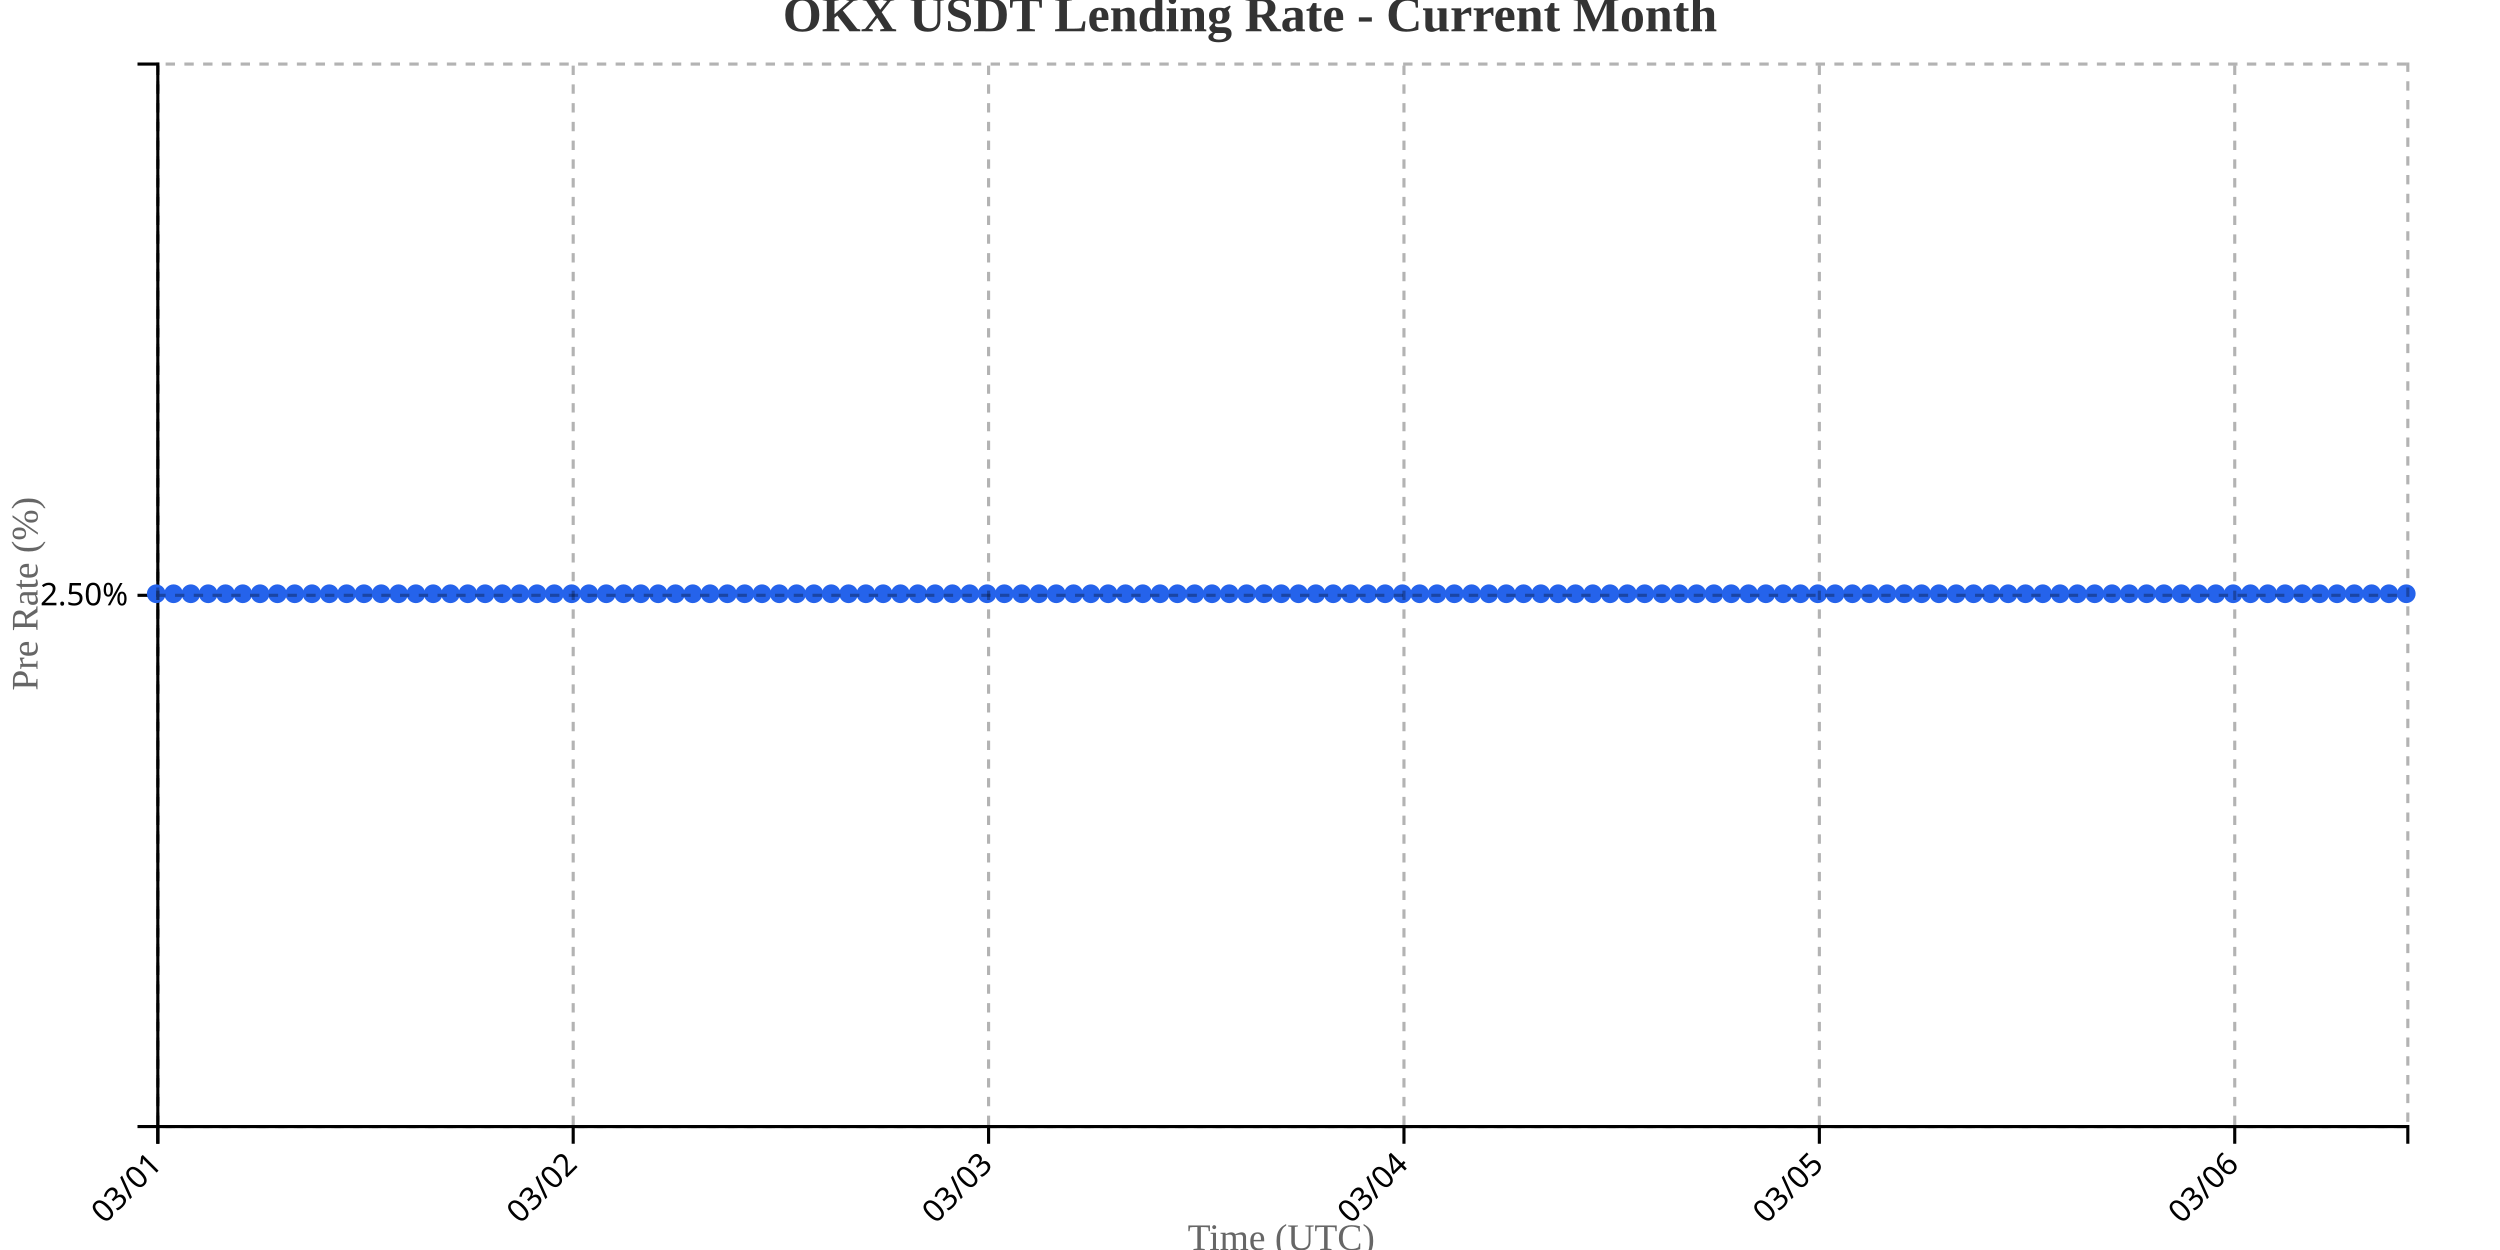
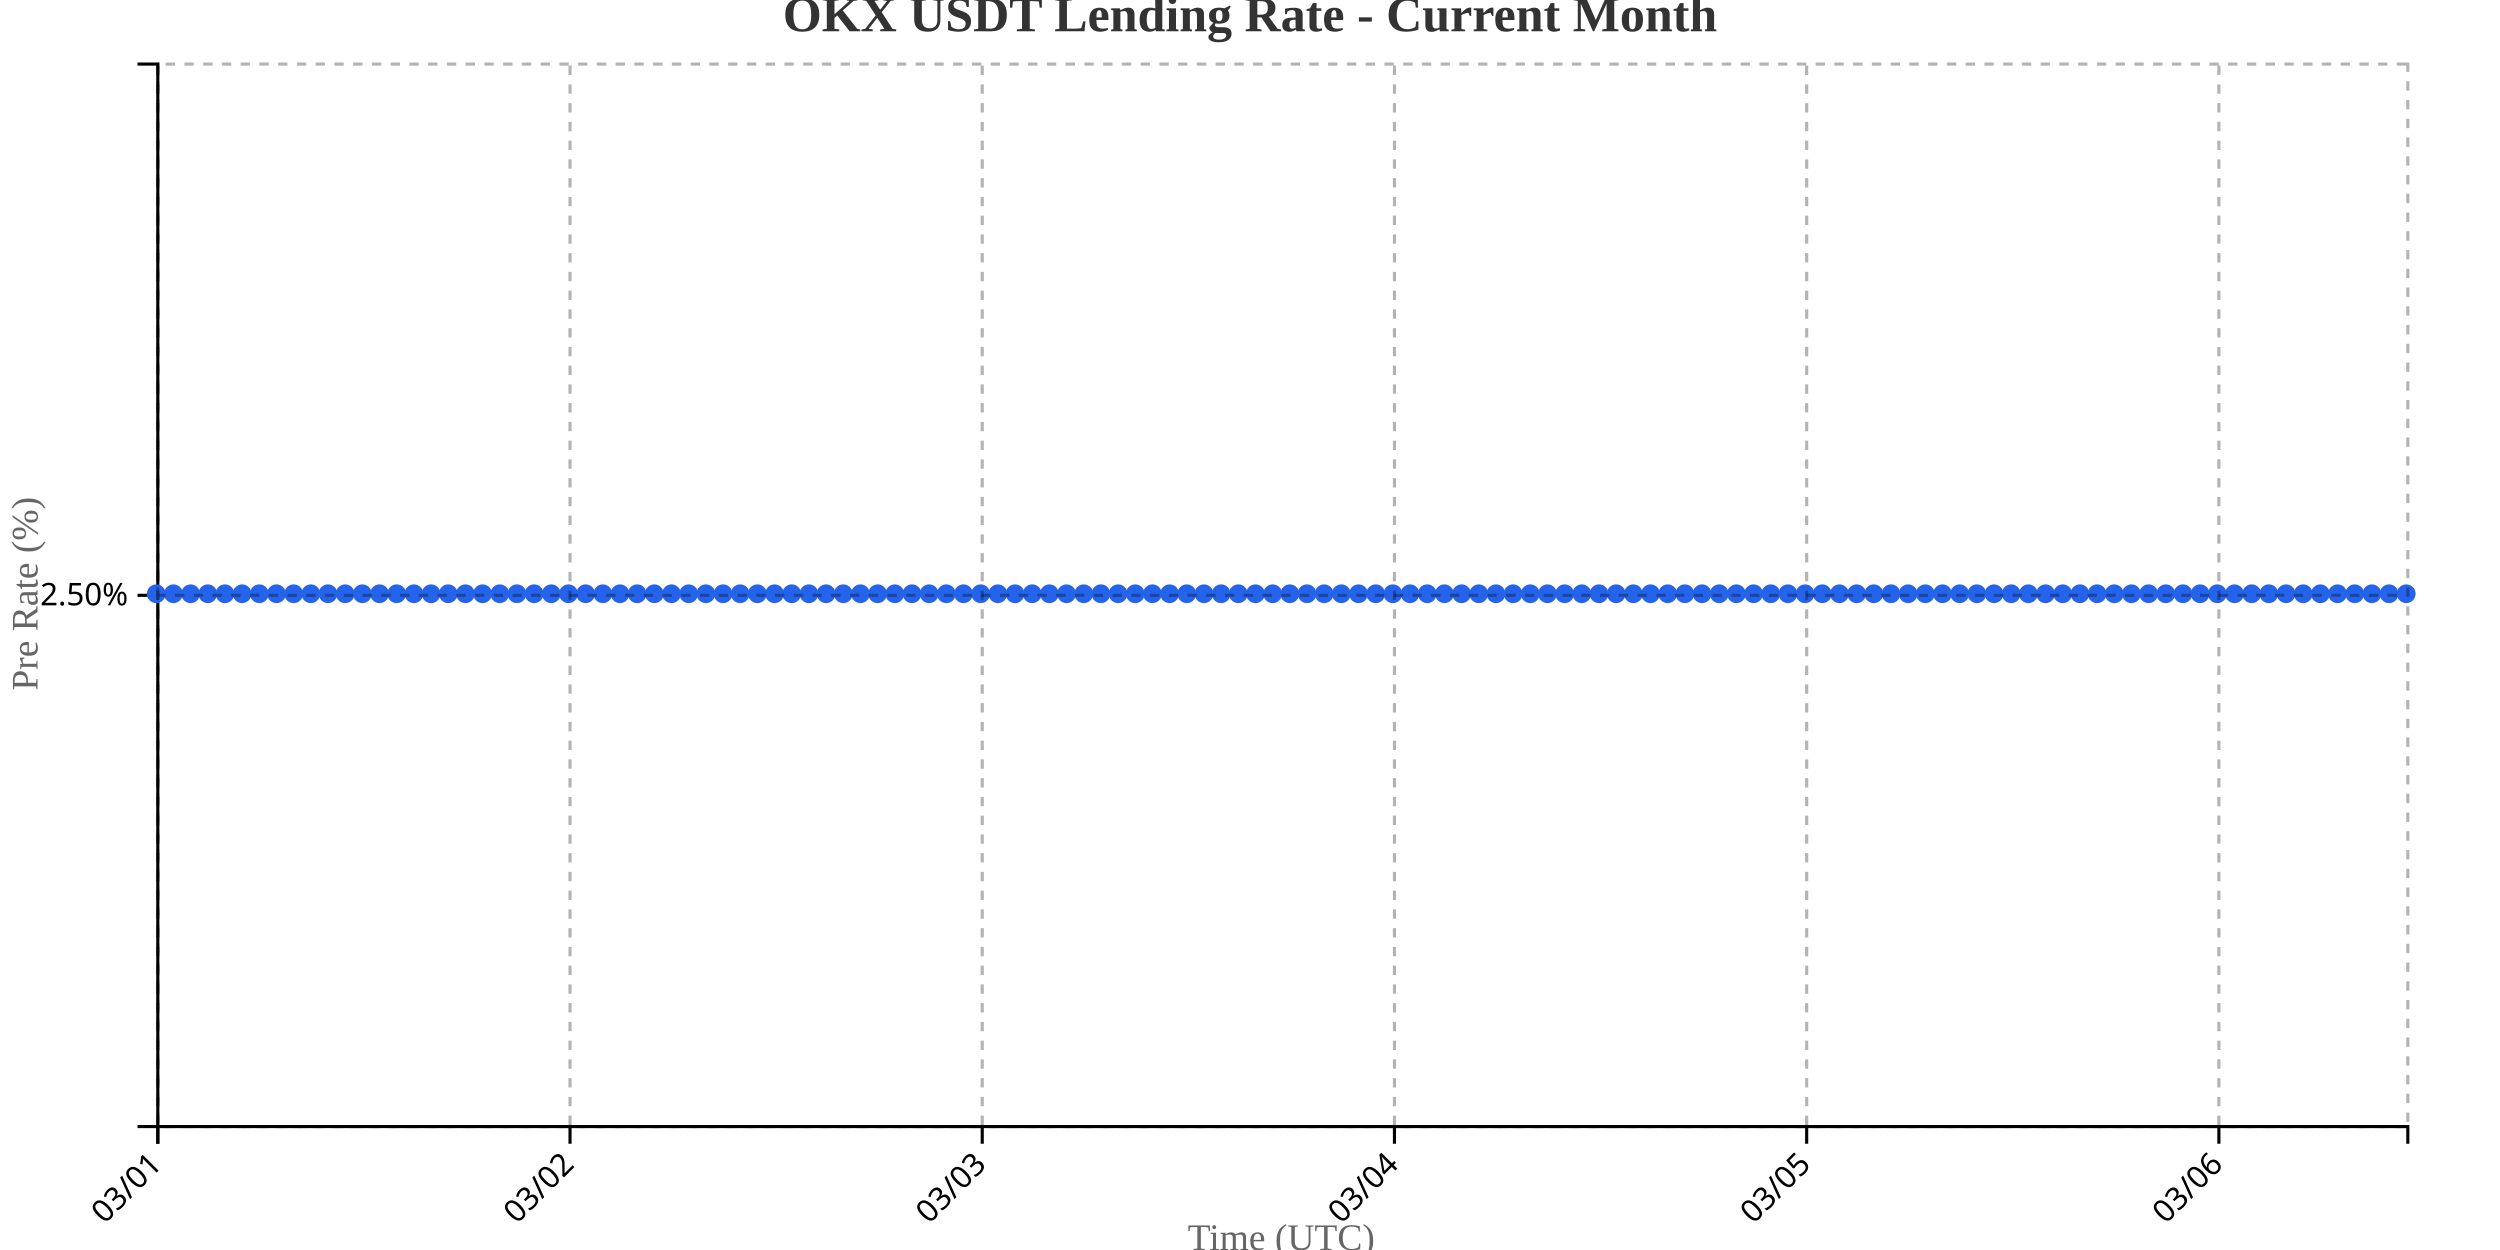
<svg xmlns="http://www.w3.org/2000/svg" width="800" height="400">
  <g transform="translate(50,20)">
    <g transform="translate(0,340)" fill="none" font-size="10" font-family="sans-serif" text-anchor="middle">
      <path class="domain" stroke="currentColor" d="M0.5,6V0.5H720.5V6" />
      <g class="tick" opacity="1" transform="translate(0.5,0)">
        <line stroke="currentColor" y2="6" />
        <text fill="currentColor" y="9" dy=".15em" style="text-anchor: end;" dx="-.8em" transform="rotate(-45)">03/01</text>
      </g>
-       <g class="tick" opacity="1" transform="translate(133.4231,0)">
+       <g class="tick" opacity="1" transform="translate(132.4084,0)">
        <line stroke="currentColor" y2="6" />
        <text fill="currentColor" y="9" dy=".15em" style="text-anchor: end;" dx="-.8em" transform="rotate(-45)">03/02</text>
      </g>
-       <g class="tick" opacity="1" transform="translate(266.3462,0)">
+       <g class="tick" opacity="1" transform="translate(264.3168,0)">
        <line stroke="currentColor" y2="6" />
        <text fill="currentColor" y="9" dy=".15em" style="text-anchor: end;" dx="-.8em" transform="rotate(-45)">03/03</text>
      </g>
-       <g class="tick" opacity="1" transform="translate(399.2692,0)">
+       <g class="tick" opacity="1" transform="translate(396.2252,0)">
        <line stroke="currentColor" y2="6" />
        <text fill="currentColor" y="9" dy=".15em" style="text-anchor: end;" dx="-.8em" transform="rotate(-45)">03/04</text>
      </g>
-       <g class="tick" opacity="1" transform="translate(532.1923,0)">
+       <g class="tick" opacity="1" transform="translate(528.1336,0)">
        <line stroke="currentColor" y2="6" />
        <text fill="currentColor" y="9" dy=".15em" style="text-anchor: end;" dx="-.8em" transform="rotate(-45)">03/05</text>
      </g>
-       <g class="tick" opacity="1" transform="translate(665.1154,0)">
+       <g class="tick" opacity="1" transform="translate(660.042,0)">
        <line stroke="currentColor" y2="6" />
        <text fill="currentColor" y="9" dy=".15em" style="text-anchor: end;" dx="-.8em" transform="rotate(-45)">03/06</text>
      </g>
    </g>
    <g fill="none" font-size="10" font-family="sans-serif" text-anchor="end">
      <path class="domain" stroke="currentColor" d="M-6,340.5H0.5V0.5H-6" />
      <g class="tick" opacity="1" transform="translate(0,170.5)">
        <line stroke="currentColor" x2="-6" />
        <text fill="currentColor" x="-9" dy="0.32em">2.50%</text>
      </g>
    </g>
    <text transform="rotate(-90)" y="-50" x="-170" dy="1em" style="text-anchor: middle; font-size: 12px; fill: #666;">Pre Rate (%)</text>
    <text transform="translate(360, 380)" style="text-anchor: middle; font-size: 12px; fill: #666;">Time (UTC)</text>
-     <path fill="none" stroke="#2563eb" stroke-width="2" d="M0,170C1.846,170,3.692,170,5.538,170C7.385,170,9.231,170,11.077,170C12.923,170,14.769,170,16.615,170C18.462,170,20.308,170,22.154,170C24,170,25.846,170,27.692,170C29.538,170,31.385,170,33.231,170C35.077,170,36.923,170,38.769,170C40.615,170,42.462,170,44.308,170C46.154,170,48,170,49.846,170C51.692,170,53.538,170,55.385,170C57.231,170,59.077,170,60.923,170C62.769,170,64.615,170,66.462,170C68.308,170,70.154,170,72,170C73.846,170,75.692,170,77.538,170C79.385,170,81.231,170,83.077,170C84.923,170,86.769,170,88.615,170C90.462,170,92.308,170,94.154,170C96,170,97.846,170,99.692,170C101.538,170,103.385,170,105.231,170C107.077,170,108.923,170,110.769,170C112.615,170,114.462,170,116.308,170C118.154,170,120,170,121.846,170C123.692,170,125.538,170,127.385,170C129.231,170,131.077,170,132.923,170C134.769,170,136.615,170,138.462,170C140.308,170,142.154,170,144,170C145.846,170,147.692,170,149.538,170C151.385,170,153.231,170,155.077,170C156.923,170,158.769,170,160.615,170C162.462,170,164.308,170,166.154,170C168,170,169.846,170,171.692,170C173.538,170,175.385,170,177.231,170C179.077,170,180.923,170,182.769,170C184.615,170,186.462,170,188.308,170C190.154,170,192,170,193.846,170C195.692,170,197.538,170,199.385,170C201.231,170,203.077,170,204.923,170C206.769,170,208.615,170,210.462,170C212.308,170,214.154,170,216,170C217.846,170,219.692,170,221.538,170C223.385,170,225.231,170,227.077,170C228.923,170,230.769,170,232.615,170C234.462,170,236.308,170,238.154,170C240,170,241.846,170,243.692,170C245.538,170,247.385,170,249.231,170C251.077,170,252.923,170,254.769,170C256.615,170,258.462,170,260.308,170C262.154,170,264,170,265.846,170C267.692,170,269.538,170,271.385,170C273.231,170,275.077,170,276.923,170C278.769,170,280.615,170,282.462,170C284.308,170,286.154,170,288,170C289.846,170,291.692,170,293.538,170C295.385,170,297.231,170,299.077,170C300.923,170,302.769,170,304.615,170C306.462,170,308.308,170,310.154,170C312,170,313.846,170,315.692,170C317.538,170,319.385,170,321.231,170C323.077,170,324.923,170,326.769,170C328.615,170,330.462,170,332.308,170C334.154,170,336,170,337.846,170C339.692,170,341.538,170,343.385,170C345.231,170,347.077,170,348.923,170C350.769,170,352.615,170,354.462,170C356.308,170,358.154,170,360,170C361.846,170,363.692,170,365.538,170C367.385,170,369.231,170,371.077,170C372.923,170,374.769,170,376.615,170C378.462,170,380.308,170,382.154,170C384,170,385.846,170,387.692,170C389.538,170,391.385,170,393.231,170C395.077,170,396.923,170,398.769,170C400.615,170,402.462,170,404.308,170C406.154,170,408,170,409.846,170C411.692,170,413.538,170,415.385,170C417.231,170,419.077,170,420.923,170C422.769,170,424.615,170,426.462,170C428.308,170,430.154,170,432,170C433.846,170,435.692,170,437.538,170C439.385,170,441.231,170,443.077,170C444.923,170,446.769,170,448.615,170C450.462,170,452.308,170,454.154,170C456,170,457.846,170,459.692,170C461.538,170,463.385,170,465.231,170C467.077,170,468.923,170,470.769,170C472.615,170,474.462,170,476.308,170C478.154,170,480,170,481.846,170C483.692,170,485.538,170,487.385,170C489.231,170,491.077,170,492.923,170C494.769,170,496.615,170,498.462,170C500.308,170,502.154,170,504,170C505.846,170,507.692,170,509.538,170C511.385,170,513.231,170,515.077,170C516.923,170,518.769,170,520.615,170C522.462,170,524.308,170,526.154,170C528,170,529.846,170,531.692,170C533.538,170,535.385,170,537.231,170C539.077,170,540.923,170,542.769,170C544.615,170,546.462,170,548.308,170C550.154,170,552,170,553.846,170C555.692,170,557.538,170,559.385,170C561.231,170,563.077,170,564.923,170C566.769,170,568.615,170,570.462,170C572.308,170,574.154,170,576,170C577.846,170,579.692,170,581.538,170C583.385,170,585.231,170,587.077,170C588.923,170,590.769,170,592.615,170C594.462,170,596.308,170,598.154,170C600,170,601.846,170,603.692,170C605.538,170,607.385,170,609.231,170C611.077,170,612.923,170,614.769,170C616.615,170,618.462,170,620.308,170C622.154,170,624,170,625.846,170C627.692,170,629.538,170,631.385,170C633.231,170,635.077,170,636.923,170C638.769,170,640.615,170,642.462,170C644.308,170,646.154,170,648,170C649.846,170,651.692,170,653.538,170C655.385,170,657.231,170,659.077,170C660.923,170,662.769,170,664.615,170C666.462,170,668.308,170,670.154,170C672,170,673.846,170,675.692,170C677.538,170,679.385,170,681.231,170C683.077,170,684.923,170,686.769,170C688.615,170,690.462,170,692.308,170C694.154,170,696,170,697.846,170C699.692,170,701.538,170,703.385,170C705.231,170,707.077,170,708.923,170C710.769,170,712.615,170,714.462,170C716.308,170,718.154,170,720,170" />
+     <path fill="none" stroke="#2563eb" stroke-width="2" d="M0,170C1.832,170,3.664,170,5.496,170C7.328,170,9.16,170,10.992,170C12.824,170,14.656,170,16.489,170C18.321,170,20.153,170,21.985,170C23.817,170,25.649,170,27.481,170C29.313,170,31.145,170,32.977,170C34.809,170,36.641,170,38.473,170C40.305,170,42.137,170,43.969,170C45.802,170,47.634,170,49.466,170C51.298,170,53.13,170,54.962,170C56.794,170,58.626,170,60.458,170C62.29,170,64.122,170,65.954,170C67.786,170,69.618,170,71.45,170C73.282,170,75.115,170,76.947,170C78.779,170,80.611,170,82.443,170C84.275,170,86.107,170,87.939,170C89.771,170,91.603,170,93.435,170C95.267,170,97.099,170,98.931,170C100.763,170,102.595,170,104.427,170C106.26,170,108.092,170,109.924,170C111.756,170,113.588,170,115.42,170C117.252,170,119.084,170,120.916,170C122.748,170,124.58,170,126.412,170C128.244,170,130.076,170,131.908,170C133.74,170,135.573,170,137.405,170C139.237,170,141.069,170,142.901,170C144.733,170,146.565,170,148.397,170C150.229,170,152.061,170,153.893,170C155.725,170,157.557,170,159.389,170C161.221,170,163.053,170,164.885,170C166.718,170,168.55,170,170.382,170C172.214,170,174.046,170,175.878,170C177.71,170,179.542,170,181.374,170C183.206,170,185.038,170,186.87,170C188.702,170,190.534,170,192.366,170C194.198,170,196.031,170,197.863,170C199.695,170,201.527,170,203.359,170C205.191,170,207.023,170,208.855,170C210.687,170,212.519,170,214.351,170C216.183,170,218.015,170,219.847,170C221.679,170,223.511,170,225.344,170C227.176,170,229.008,170,230.84,170C232.672,170,234.504,170,236.336,170C238.168,170,240,170,241.832,170C243.664,170,245.496,170,247.328,170C249.16,170,250.992,170,252.824,170C254.656,170,256.489,170,258.321,170C260.153,170,261.985,170,263.817,170C265.649,170,267.481,170,269.313,170C271.145,170,272.977,170,274.809,170C276.641,170,278.473,170,280.305,170C282.137,170,283.969,170,285.802,170C287.634,170,289.466,170,291.298,170C293.13,170,294.962,170,296.794,170C298.626,170,300.458,170,302.29,170C304.122,170,305.954,170,307.786,170C309.618,170,311.45,170,313.282,170C315.115,170,316.947,170,318.779,170C320.611,170,322.443,170,324.275,170C326.107,170,327.939,170,329.771,170C331.603,170,333.435,170,335.267,170C337.099,170,338.931,170,340.763,170C342.595,170,344.427,170,346.26,170C348.092,170,349.924,170,351.756,170C353.588,170,355.42,170,357.252,170C359.084,170,360.916,170,362.748,170C364.58,170,366.412,170,368.244,170C370.076,170,371.908,170,373.74,170C375.573,170,377.405,170,379.237,170C381.069,170,382.901,170,384.733,170C386.565,170,388.397,170,390.229,170C392.061,170,393.893,170,395.725,170C397.557,170,399.389,170,401.221,170C403.053,170,404.885,170,406.718,170C408.55,170,410.382,170,412.214,170C414.046,170,415.878,170,417.71,170C419.542,170,421.374,170,423.206,170C425.038,170,426.87,170,428.702,170C430.534,170,432.366,170,434.198,170C436.031,170,437.863,170,439.695,170C441.527,170,443.359,170,445.191,170C447.023,170,448.855,170,450.687,170C452.519,170,454.351,170,456.183,170C458.015,170,459.847,170,461.679,170C463.511,170,465.344,170,467.176,170C469.008,170,470.84,170,472.672,170C474.504,170,476.336,170,478.168,170C480,170,481.832,170,483.664,170C485.496,170,487.328,170,489.16,170C490.992,170,492.824,170,494.656,170C496.489,170,498.321,170,500.153,170C501.985,170,503.817,170,505.649,170C507.481,170,509.313,170,511.145,170C512.977,170,514.809,170,516.641,170C518.473,170,520.305,170,522.137,170C523.969,170,525.802,170,527.634,170C529.466,170,531.298,170,533.13,170C534.962,170,536.794,170,538.626,170C540.458,170,542.29,170,544.122,170C545.954,170,547.786,170,549.618,170C551.45,170,553.282,170,555.115,170C556.947,170,558.779,170,560.611,170C562.443,170,564.275,170,566.107,170C567.939,170,569.771,170,571.603,170C573.435,170,575.267,170,577.099,170C578.931,170,580.763,170,582.595,170C584.427,170,586.26,170,588.092,170C589.924,170,591.756,170,593.588,170C595.42,170,597.252,170,599.084,170C600.916,170,602.748,170,604.58,170C606.412,170,608.244,170,610.076,170C611.908,170,613.74,170,615.573,170C617.405,170,619.237,170,621.069,170C622.901,170,624.733,170,626.565,170C628.397,170,630.229,170,632.061,170C633.893,170,635.725,170,637.557,170C639.389,170,641.221,170,643.053,170C644.885,170,646.718,170,648.55,170C650.382,170,652.214,170,654.046,170C655.878,170,657.71,170,659.542,170C661.374,170,663.206,170,665.038,170C666.87,170,668.702,170,670.534,170C672.366,170,674.198,170,676.031,170C677.863,170,679.695,170,681.527,170C683.359,170,685.191,170,687.023,170C688.855,170,690.687,170,692.519,170C694.351,170,696.183,170,698.015,170C699.847,170,701.679,170,703.511,170C705.344,170,707.176,170,709.008,170C710.84,170,712.672,170,714.504,170C716.336,170,718.168,170,720,170" />
    <circle class="dot" cx="0" cy="170" r="3" fill="#2563eb" />
-     <circle class="dot" cx="5.538" cy="170" r="3" fill="#2563eb" />
-     <circle class="dot" cx="11.077" cy="170" r="3" fill="#2563eb" />
-     <circle class="dot" cx="16.615" cy="170" r="3" fill="#2563eb" />
-     <circle class="dot" cx="22.154" cy="170" r="3" fill="#2563eb" />
-     <circle class="dot" cx="27.692" cy="170" r="3" fill="#2563eb" />
-     <circle class="dot" cx="33.231" cy="170" r="3" fill="#2563eb" />
-     <circle class="dot" cx="38.769" cy="170" r="3" fill="#2563eb" />
-     <circle class="dot" cx="44.308" cy="170" r="3" fill="#2563eb" />
-     <circle class="dot" cx="49.846" cy="170" r="3" fill="#2563eb" />
-     <circle class="dot" cx="55.385" cy="170" r="3" fill="#2563eb" />
-     <circle class="dot" cx="60.923" cy="170" r="3" fill="#2563eb" />
-     <circle class="dot" cx="66.462" cy="170" r="3" fill="#2563eb" />
-     <circle class="dot" cx="72" cy="170" r="3" fill="#2563eb" />
-     <circle class="dot" cx="77.538" cy="170" r="3" fill="#2563eb" />
-     <circle class="dot" cx="83.077" cy="170" r="3" fill="#2563eb" />
-     <circle class="dot" cx="88.615" cy="170" r="3" fill="#2563eb" />
-     <circle class="dot" cx="94.154" cy="170" r="3" fill="#2563eb" />
-     <circle class="dot" cx="99.692" cy="170" r="3" fill="#2563eb" />
-     <circle class="dot" cx="105.231" cy="170" r="3" fill="#2563eb" />
-     <circle class="dot" cx="110.769" cy="170" r="3" fill="#2563eb" />
-     <circle class="dot" cx="116.308" cy="170" r="3" fill="#2563eb" />
-     <circle class="dot" cx="121.846" cy="170" r="3" fill="#2563eb" />
-     <circle class="dot" cx="127.385" cy="170" r="3" fill="#2563eb" />
-     <circle class="dot" cx="132.923" cy="170" r="3" fill="#2563eb" />
-     <circle class="dot" cx="138.462" cy="170" r="3" fill="#2563eb" />
-     <circle class="dot" cx="144" cy="170" r="3" fill="#2563eb" />
-     <circle class="dot" cx="149.538" cy="170" r="3" fill="#2563eb" />
-     <circle class="dot" cx="155.077" cy="170" r="3" fill="#2563eb" />
-     <circle class="dot" cx="160.615" cy="170" r="3" fill="#2563eb" />
-     <circle class="dot" cx="166.154" cy="170" r="3" fill="#2563eb" />
-     <circle class="dot" cx="171.692" cy="170" r="3" fill="#2563eb" />
-     <circle class="dot" cx="177.231" cy="170" r="3" fill="#2563eb" />
-     <circle class="dot" cx="182.769" cy="170" r="3" fill="#2563eb" />
-     <circle class="dot" cx="188.308" cy="170" r="3" fill="#2563eb" />
-     <circle class="dot" cx="193.846" cy="170" r="3" fill="#2563eb" />
-     <circle class="dot" cx="199.385" cy="170" r="3" fill="#2563eb" />
-     <circle class="dot" cx="204.923" cy="170" r="3" fill="#2563eb" />
-     <circle class="dot" cx="210.462" cy="170" r="3" fill="#2563eb" />
-     <circle class="dot" cx="216" cy="170" r="3" fill="#2563eb" />
-     <circle class="dot" cx="221.538" cy="170" r="3" fill="#2563eb" />
-     <circle class="dot" cx="227.077" cy="170" r="3" fill="#2563eb" />
-     <circle class="dot" cx="232.615" cy="170" r="3" fill="#2563eb" />
-     <circle class="dot" cx="238.154" cy="170" r="3" fill="#2563eb" />
-     <circle class="dot" cx="243.692" cy="170" r="3" fill="#2563eb" />
-     <circle class="dot" cx="249.231" cy="170" r="3" fill="#2563eb" />
-     <circle class="dot" cx="254.769" cy="170" r="3" fill="#2563eb" />
-     <circle class="dot" cx="260.308" cy="170" r="3" fill="#2563eb" />
-     <circle class="dot" cx="265.846" cy="170" r="3" fill="#2563eb" />
-     <circle class="dot" cx="271.385" cy="170" r="3" fill="#2563eb" />
-     <circle class="dot" cx="276.923" cy="170" r="3" fill="#2563eb" />
-     <circle class="dot" cx="282.462" cy="170" r="3" fill="#2563eb" />
-     <circle class="dot" cx="288" cy="170" r="3" fill="#2563eb" />
-     <circle class="dot" cx="293.538" cy="170" r="3" fill="#2563eb" />
-     <circle class="dot" cx="299.077" cy="170" r="3" fill="#2563eb" />
-     <circle class="dot" cx="304.615" cy="170" r="3" fill="#2563eb" />
-     <circle class="dot" cx="310.154" cy="170" r="3" fill="#2563eb" />
-     <circle class="dot" cx="315.692" cy="170" r="3" fill="#2563eb" />
-     <circle class="dot" cx="321.231" cy="170" r="3" fill="#2563eb" />
-     <circle class="dot" cx="326.769" cy="170" r="3" fill="#2563eb" />
-     <circle class="dot" cx="332.308" cy="170" r="3" fill="#2563eb" />
-     <circle class="dot" cx="337.846" cy="170" r="3" fill="#2563eb" />
-     <circle class="dot" cx="343.385" cy="170" r="3" fill="#2563eb" />
-     <circle class="dot" cx="348.923" cy="170" r="3" fill="#2563eb" />
-     <circle class="dot" cx="354.462" cy="170" r="3" fill="#2563eb" />
-     <circle class="dot" cx="360" cy="170" r="3" fill="#2563eb" />
-     <circle class="dot" cx="365.538" cy="170" r="3" fill="#2563eb" />
-     <circle class="dot" cx="371.077" cy="170" r="3" fill="#2563eb" />
-     <circle class="dot" cx="376.615" cy="170" r="3" fill="#2563eb" />
-     <circle class="dot" cx="382.154" cy="170" r="3" fill="#2563eb" />
-     <circle class="dot" cx="387.692" cy="170" r="3" fill="#2563eb" />
-     <circle class="dot" cx="393.231" cy="170" r="3" fill="#2563eb" />
-     <circle class="dot" cx="398.769" cy="170" r="3" fill="#2563eb" />
-     <circle class="dot" cx="404.308" cy="170" r="3" fill="#2563eb" />
-     <circle class="dot" cx="409.846" cy="170" r="3" fill="#2563eb" />
-     <circle class="dot" cx="415.385" cy="170" r="3" fill="#2563eb" />
-     <circle class="dot" cx="420.923" cy="170" r="3" fill="#2563eb" />
-     <circle class="dot" cx="426.462" cy="170" r="3" fill="#2563eb" />
-     <circle class="dot" cx="432" cy="170" r="3" fill="#2563eb" />
-     <circle class="dot" cx="437.538" cy="170" r="3" fill="#2563eb" />
-     <circle class="dot" cx="443.077" cy="170" r="3" fill="#2563eb" />
-     <circle class="dot" cx="448.615" cy="170" r="3" fill="#2563eb" />
-     <circle class="dot" cx="454.154" cy="170" r="3" fill="#2563eb" />
-     <circle class="dot" cx="459.692" cy="170" r="3" fill="#2563eb" />
-     <circle class="dot" cx="465.231" cy="170" r="3" fill="#2563eb" />
-     <circle class="dot" cx="470.769" cy="170" r="3" fill="#2563eb" />
-     <circle class="dot" cx="476.308" cy="170" r="3" fill="#2563eb" />
-     <circle class="dot" cx="481.846" cy="170" r="3" fill="#2563eb" />
-     <circle class="dot" cx="487.385" cy="170" r="3" fill="#2563eb" />
-     <circle class="dot" cx="492.923" cy="170" r="3" fill="#2563eb" />
-     <circle class="dot" cx="498.462" cy="170" r="3" fill="#2563eb" />
-     <circle class="dot" cx="504" cy="170" r="3" fill="#2563eb" />
-     <circle class="dot" cx="509.538" cy="170" r="3" fill="#2563eb" />
-     <circle class="dot" cx="515.077" cy="170" r="3" fill="#2563eb" />
-     <circle class="dot" cx="520.615" cy="170" r="3" fill="#2563eb" />
-     <circle class="dot" cx="526.154" cy="170" r="3" fill="#2563eb" />
-     <circle class="dot" cx="531.692" cy="170" r="3" fill="#2563eb" />
-     <circle class="dot" cx="537.231" cy="170" r="3" fill="#2563eb" />
-     <circle class="dot" cx="542.769" cy="170" r="3" fill="#2563eb" />
-     <circle class="dot" cx="548.308" cy="170" r="3" fill="#2563eb" />
-     <circle class="dot" cx="553.846" cy="170" r="3" fill="#2563eb" />
-     <circle class="dot" cx="559.385" cy="170" r="3" fill="#2563eb" />
-     <circle class="dot" cx="564.923" cy="170" r="3" fill="#2563eb" />
-     <circle class="dot" cx="570.462" cy="170" r="3" fill="#2563eb" />
-     <circle class="dot" cx="576" cy="170" r="3" fill="#2563eb" />
-     <circle class="dot" cx="581.538" cy="170" r="3" fill="#2563eb" />
-     <circle class="dot" cx="587.077" cy="170" r="3" fill="#2563eb" />
-     <circle class="dot" cx="592.615" cy="170" r="3" fill="#2563eb" />
-     <circle class="dot" cx="598.154" cy="170" r="3" fill="#2563eb" />
-     <circle class="dot" cx="603.692" cy="170" r="3" fill="#2563eb" />
-     <circle class="dot" cx="609.231" cy="170" r="3" fill="#2563eb" />
-     <circle class="dot" cx="614.769" cy="170" r="3" fill="#2563eb" />
-     <circle class="dot" cx="620.308" cy="170" r="3" fill="#2563eb" />
-     <circle class="dot" cx="625.846" cy="170" r="3" fill="#2563eb" />
-     <circle class="dot" cx="631.385" cy="170" r="3" fill="#2563eb" />
-     <circle class="dot" cx="636.923" cy="170" r="3" fill="#2563eb" />
-     <circle class="dot" cx="642.462" cy="170" r="3" fill="#2563eb" />
-     <circle class="dot" cx="648" cy="170" r="3" fill="#2563eb" />
-     <circle class="dot" cx="653.538" cy="170" r="3" fill="#2563eb" />
-     <circle class="dot" cx="659.077" cy="170" r="3" fill="#2563eb" />
-     <circle class="dot" cx="664.615" cy="170" r="3" fill="#2563eb" />
-     <circle class="dot" cx="670.154" cy="170" r="3" fill="#2563eb" />
-     <circle class="dot" cx="675.692" cy="170" r="3" fill="#2563eb" />
-     <circle class="dot" cx="681.231" cy="170" r="3" fill="#2563eb" />
-     <circle class="dot" cx="686.769" cy="170" r="3" fill="#2563eb" />
-     <circle class="dot" cx="692.308" cy="170" r="3" fill="#2563eb" />
-     <circle class="dot" cx="697.846" cy="170" r="3" fill="#2563eb" />
-     <circle class="dot" cx="703.385" cy="170" r="3" fill="#2563eb" />
-     <circle class="dot" cx="708.923" cy="170" r="3" fill="#2563eb" />
-     <circle class="dot" cx="714.462" cy="170" r="3" fill="#2563eb" />
+     <circle class="dot" cx="5.496" cy="170" r="3" fill="#2563eb" />
+     <circle class="dot" cx="10.992" cy="170" r="3" fill="#2563eb" />
+     <circle class="dot" cx="16.489" cy="170" r="3" fill="#2563eb" />
+     <circle class="dot" cx="21.985" cy="170" r="3" fill="#2563eb" />
+     <circle class="dot" cx="27.481" cy="170" r="3" fill="#2563eb" />
+     <circle class="dot" cx="32.977" cy="170" r="3" fill="#2563eb" />
+     <circle class="dot" cx="38.473" cy="170" r="3" fill="#2563eb" />
+     <circle class="dot" cx="43.969" cy="170" r="3" fill="#2563eb" />
+     <circle class="dot" cx="49.466" cy="170" r="3" fill="#2563eb" />
+     <circle class="dot" cx="54.962" cy="170" r="3" fill="#2563eb" />
+     <circle class="dot" cx="60.458" cy="170" r="3" fill="#2563eb" />
+     <circle class="dot" cx="65.954" cy="170" r="3" fill="#2563eb" />
+     <circle class="dot" cx="71.45" cy="170" r="3" fill="#2563eb" />
+     <circle class="dot" cx="76.947" cy="170" r="3" fill="#2563eb" />
+     <circle class="dot" cx="82.443" cy="170" r="3" fill="#2563eb" />
+     <circle class="dot" cx="87.939" cy="170" r="3" fill="#2563eb" />
+     <circle class="dot" cx="93.435" cy="170" r="3" fill="#2563eb" />
+     <circle class="dot" cx="98.931" cy="170" r="3" fill="#2563eb" />
+     <circle class="dot" cx="104.427" cy="170" r="3" fill="#2563eb" />
+     <circle class="dot" cx="109.924" cy="170" r="3" fill="#2563eb" />
+     <circle class="dot" cx="115.42" cy="170" r="3" fill="#2563eb" />
+     <circle class="dot" cx="120.916" cy="170" r="3" fill="#2563eb" />
+     <circle class="dot" cx="126.412" cy="170" r="3" fill="#2563eb" />
+     <circle class="dot" cx="131.908" cy="170" r="3" fill="#2563eb" />
+     <circle class="dot" cx="137.405" cy="170" r="3" fill="#2563eb" />
+     <circle class="dot" cx="142.901" cy="170" r="3" fill="#2563eb" />
+     <circle class="dot" cx="148.397" cy="170" r="3" fill="#2563eb" />
+     <circle class="dot" cx="153.893" cy="170" r="3" fill="#2563eb" />
+     <circle class="dot" cx="159.389" cy="170" r="3" fill="#2563eb" />
+     <circle class="dot" cx="164.885" cy="170" r="3" fill="#2563eb" />
+     <circle class="dot" cx="170.382" cy="170" r="3" fill="#2563eb" />
+     <circle class="dot" cx="175.878" cy="170" r="3" fill="#2563eb" />
+     <circle class="dot" cx="181.374" cy="170" r="3" fill="#2563eb" />
+     <circle class="dot" cx="186.87" cy="170" r="3" fill="#2563eb" />
+     <circle class="dot" cx="192.366" cy="170" r="3" fill="#2563eb" />
+     <circle class="dot" cx="197.863" cy="170" r="3" fill="#2563eb" />
+     <circle class="dot" cx="203.359" cy="170" r="3" fill="#2563eb" />
+     <circle class="dot" cx="208.855" cy="170" r="3" fill="#2563eb" />
+     <circle class="dot" cx="214.351" cy="170" r="3" fill="#2563eb" />
+     <circle class="dot" cx="219.847" cy="170" r="3" fill="#2563eb" />
+     <circle class="dot" cx="225.344" cy="170" r="3" fill="#2563eb" />
+     <circle class="dot" cx="230.84" cy="170" r="3" fill="#2563eb" />
+     <circle class="dot" cx="236.336" cy="170" r="3" fill="#2563eb" />
+     <circle class="dot" cx="241.832" cy="170" r="3" fill="#2563eb" />
+     <circle class="dot" cx="247.328" cy="170" r="3" fill="#2563eb" />
+     <circle class="dot" cx="252.824" cy="170" r="3" fill="#2563eb" />
+     <circle class="dot" cx="258.321" cy="170" r="3" fill="#2563eb" />
+     <circle class="dot" cx="263.817" cy="170" r="3" fill="#2563eb" />
+     <circle class="dot" cx="269.313" cy="170" r="3" fill="#2563eb" />
+     <circle class="dot" cx="274.809" cy="170" r="3" fill="#2563eb" />
+     <circle class="dot" cx="280.305" cy="170" r="3" fill="#2563eb" />
+     <circle class="dot" cx="285.802" cy="170" r="3" fill="#2563eb" />
+     <circle class="dot" cx="291.298" cy="170" r="3" fill="#2563eb" />
+     <circle class="dot" cx="296.794" cy="170" r="3" fill="#2563eb" />
+     <circle class="dot" cx="302.29" cy="170" r="3" fill="#2563eb" />
+     <circle class="dot" cx="307.786" cy="170" r="3" fill="#2563eb" />
+     <circle class="dot" cx="313.282" cy="170" r="3" fill="#2563eb" />
+     <circle class="dot" cx="318.779" cy="170" r="3" fill="#2563eb" />
+     <circle class="dot" cx="324.275" cy="170" r="3" fill="#2563eb" />
+     <circle class="dot" cx="329.771" cy="170" r="3" fill="#2563eb" />
+     <circle class="dot" cx="335.267" cy="170" r="3" fill="#2563eb" />
+     <circle class="dot" cx="340.763" cy="170" r="3" fill="#2563eb" />
+     <circle class="dot" cx="346.26" cy="170" r="3" fill="#2563eb" />
+     <circle class="dot" cx="351.756" cy="170" r="3" fill="#2563eb" />
+     <circle class="dot" cx="357.252" cy="170" r="3" fill="#2563eb" />
+     <circle class="dot" cx="362.748" cy="170" r="3" fill="#2563eb" />
+     <circle class="dot" cx="368.244" cy="170" r="3" fill="#2563eb" />
+     <circle class="dot" cx="373.74" cy="170" r="3" fill="#2563eb" />
+     <circle class="dot" cx="379.237" cy="170" r="3" fill="#2563eb" />
+     <circle class="dot" cx="384.733" cy="170" r="3" fill="#2563eb" />
+     <circle class="dot" cx="390.229" cy="170" r="3" fill="#2563eb" />
+     <circle class="dot" cx="395.725" cy="170" r="3" fill="#2563eb" />
+     <circle class="dot" cx="401.221" cy="170" r="3" fill="#2563eb" />
+     <circle class="dot" cx="406.718" cy="170" r="3" fill="#2563eb" />
+     <circle class="dot" cx="412.214" cy="170" r="3" fill="#2563eb" />
+     <circle class="dot" cx="417.71" cy="170" r="3" fill="#2563eb" />
+     <circle class="dot" cx="423.206" cy="170" r="3" fill="#2563eb" />
+     <circle class="dot" cx="428.702" cy="170" r="3" fill="#2563eb" />
+     <circle class="dot" cx="434.198" cy="170" r="3" fill="#2563eb" />
+     <circle class="dot" cx="439.695" cy="170" r="3" fill="#2563eb" />
+     <circle class="dot" cx="445.191" cy="170" r="3" fill="#2563eb" />
+     <circle class="dot" cx="450.687" cy="170" r="3" fill="#2563eb" />
+     <circle class="dot" cx="456.183" cy="170" r="3" fill="#2563eb" />
+     <circle class="dot" cx="461.679" cy="170" r="3" fill="#2563eb" />
+     <circle class="dot" cx="467.176" cy="170" r="3" fill="#2563eb" />
+     <circle class="dot" cx="472.672" cy="170" r="3" fill="#2563eb" />
+     <circle class="dot" cx="478.168" cy="170" r="3" fill="#2563eb" />
+     <circle class="dot" cx="483.664" cy="170" r="3" fill="#2563eb" />
+     <circle class="dot" cx="489.16" cy="170" r="3" fill="#2563eb" />
+     <circle class="dot" cx="494.656" cy="170" r="3" fill="#2563eb" />
+     <circle class="dot" cx="500.153" cy="170" r="3" fill="#2563eb" />
+     <circle class="dot" cx="505.649" cy="170" r="3" fill="#2563eb" />
+     <circle class="dot" cx="511.145" cy="170" r="3" fill="#2563eb" />
+     <circle class="dot" cx="516.641" cy="170" r="3" fill="#2563eb" />
+     <circle class="dot" cx="522.137" cy="170" r="3" fill="#2563eb" />
+     <circle class="dot" cx="527.634" cy="170" r="3" fill="#2563eb" />
+     <circle class="dot" cx="533.13" cy="170" r="3" fill="#2563eb" />
+     <circle class="dot" cx="538.626" cy="170" r="3" fill="#2563eb" />
+     <circle class="dot" cx="544.122" cy="170" r="3" fill="#2563eb" />
+     <circle class="dot" cx="549.618" cy="170" r="3" fill="#2563eb" />
+     <circle class="dot" cx="555.115" cy="170" r="3" fill="#2563eb" />
+     <circle class="dot" cx="560.611" cy="170" r="3" fill="#2563eb" />
+     <circle class="dot" cx="566.107" cy="170" r="3" fill="#2563eb" />
+     <circle class="dot" cx="571.603" cy="170" r="3" fill="#2563eb" />
+     <circle class="dot" cx="577.099" cy="170" r="3" fill="#2563eb" />
+     <circle class="dot" cx="582.595" cy="170" r="3" fill="#2563eb" />
+     <circle class="dot" cx="588.092" cy="170" r="3" fill="#2563eb" />
+     <circle class="dot" cx="593.588" cy="170" r="3" fill="#2563eb" />
+     <circle class="dot" cx="599.084" cy="170" r="3" fill="#2563eb" />
+     <circle class="dot" cx="604.58" cy="170" r="3" fill="#2563eb" />
+     <circle class="dot" cx="610.076" cy="170" r="3" fill="#2563eb" />
+     <circle class="dot" cx="615.573" cy="170" r="3" fill="#2563eb" />
+     <circle class="dot" cx="621.069" cy="170" r="3" fill="#2563eb" />
+     <circle class="dot" cx="626.565" cy="170" r="3" fill="#2563eb" />
+     <circle class="dot" cx="632.061" cy="170" r="3" fill="#2563eb" />
+     <circle class="dot" cx="637.557" cy="170" r="3" fill="#2563eb" />
+     <circle class="dot" cx="643.053" cy="170" r="3" fill="#2563eb" />
+     <circle class="dot" cx="648.55" cy="170" r="3" fill="#2563eb" />
+     <circle class="dot" cx="654.046" cy="170" r="3" fill="#2563eb" />
+     <circle class="dot" cx="659.542" cy="170" r="3" fill="#2563eb" />
+     <circle class="dot" cx="665.038" cy="170" r="3" fill="#2563eb" />
+     <circle class="dot" cx="670.534" cy="170" r="3" fill="#2563eb" />
+     <circle class="dot" cx="676.031" cy="170" r="3" fill="#2563eb" />
+     <circle class="dot" cx="681.527" cy="170" r="3" fill="#2563eb" />
+     <circle class="dot" cx="687.023" cy="170" r="3" fill="#2563eb" />
+     <circle class="dot" cx="692.519" cy="170" r="3" fill="#2563eb" />
+     <circle class="dot" cx="698.015" cy="170" r="3" fill="#2563eb" />
+     <circle class="dot" cx="703.511" cy="170" r="3" fill="#2563eb" />
+     <circle class="dot" cx="709.008" cy="170" r="3" fill="#2563eb" />
+     <circle class="dot" cx="714.504" cy="170" r="3" fill="#2563eb" />
    <circle class="dot" cx="720" cy="170" r="3" fill="#2563eb" />
    <g class="grid" transform="translate(0,340)" fill="none" font-size="10" font-family="sans-serif" text-anchor="middle" style="stroke-dasharray: 3,3; opacity: 0.3;">
      <path class="domain" stroke="currentColor" d="M0.5,-340V0.5H720.5V-340" />
      <g class="tick" opacity="1" transform="translate(0.5,0)">
        <line stroke="currentColor" y2="-340" />
        <text fill="currentColor" y="3" dy="0.71em" />
      </g>
-       <g class="tick" opacity="1" transform="translate(133.4231,0)">
-         <line stroke="currentColor" y2="-340" />
-         <text fill="currentColor" y="3" dy="0.71em" />
-       </g>
-       <g class="tick" opacity="1" transform="translate(266.3462,0)">
-         <line stroke="currentColor" y2="-340" />
-         <text fill="currentColor" y="3" dy="0.71em" />
-       </g>
-       <g class="tick" opacity="1" transform="translate(399.2692,0)">
-         <line stroke="currentColor" y2="-340" />
-         <text fill="currentColor" y="3" dy="0.71em" />
-       </g>
-       <g class="tick" opacity="1" transform="translate(532.1923,0)">
-         <line stroke="currentColor" y2="-340" />
-         <text fill="currentColor" y="3" dy="0.71em" />
-       </g>
-       <g class="tick" opacity="1" transform="translate(665.1154,0)">
+       <g class="tick" opacity="1" transform="translate(132.4084,0)">
+         <line stroke="currentColor" y2="-340" />
+         <text fill="currentColor" y="3" dy="0.71em" />
+       </g>
+       <g class="tick" opacity="1" transform="translate(264.3168,0)">
+         <line stroke="currentColor" y2="-340" />
+         <text fill="currentColor" y="3" dy="0.71em" />
+       </g>
+       <g class="tick" opacity="1" transform="translate(396.2252,0)">
+         <line stroke="currentColor" y2="-340" />
+         <text fill="currentColor" y="3" dy="0.71em" />
+       </g>
+       <g class="tick" opacity="1" transform="translate(528.1336,0)">
+         <line stroke="currentColor" y2="-340" />
+         <text fill="currentColor" y="3" dy="0.71em" />
+       </g>
+       <g class="tick" opacity="1" transform="translate(660.042,0)">
        <line stroke="currentColor" y2="-340" />
        <text fill="currentColor" y="3" dy="0.71em" />
      </g>
    </g>
    <g class="grid" fill="none" font-size="10" font-family="sans-serif" text-anchor="end" style="stroke-dasharray: 3,3; opacity: 0.3;">
      <path class="domain" stroke="currentColor" d="M720,340.5H0.5V0.5H720" />
      <g class="tick" opacity="1" transform="translate(0,170.5)">
        <line stroke="currentColor" x2="720" />
        <text fill="currentColor" x="-3" dy="0.32em" />
      </g>
    </g>
  </g>
  <text x="400" y="10" text-anchor="middle" style="font-size: 16px; font-weight: bold; fill: #333;">OKX USDT Lending Rate - Current Month</text>
</svg>
